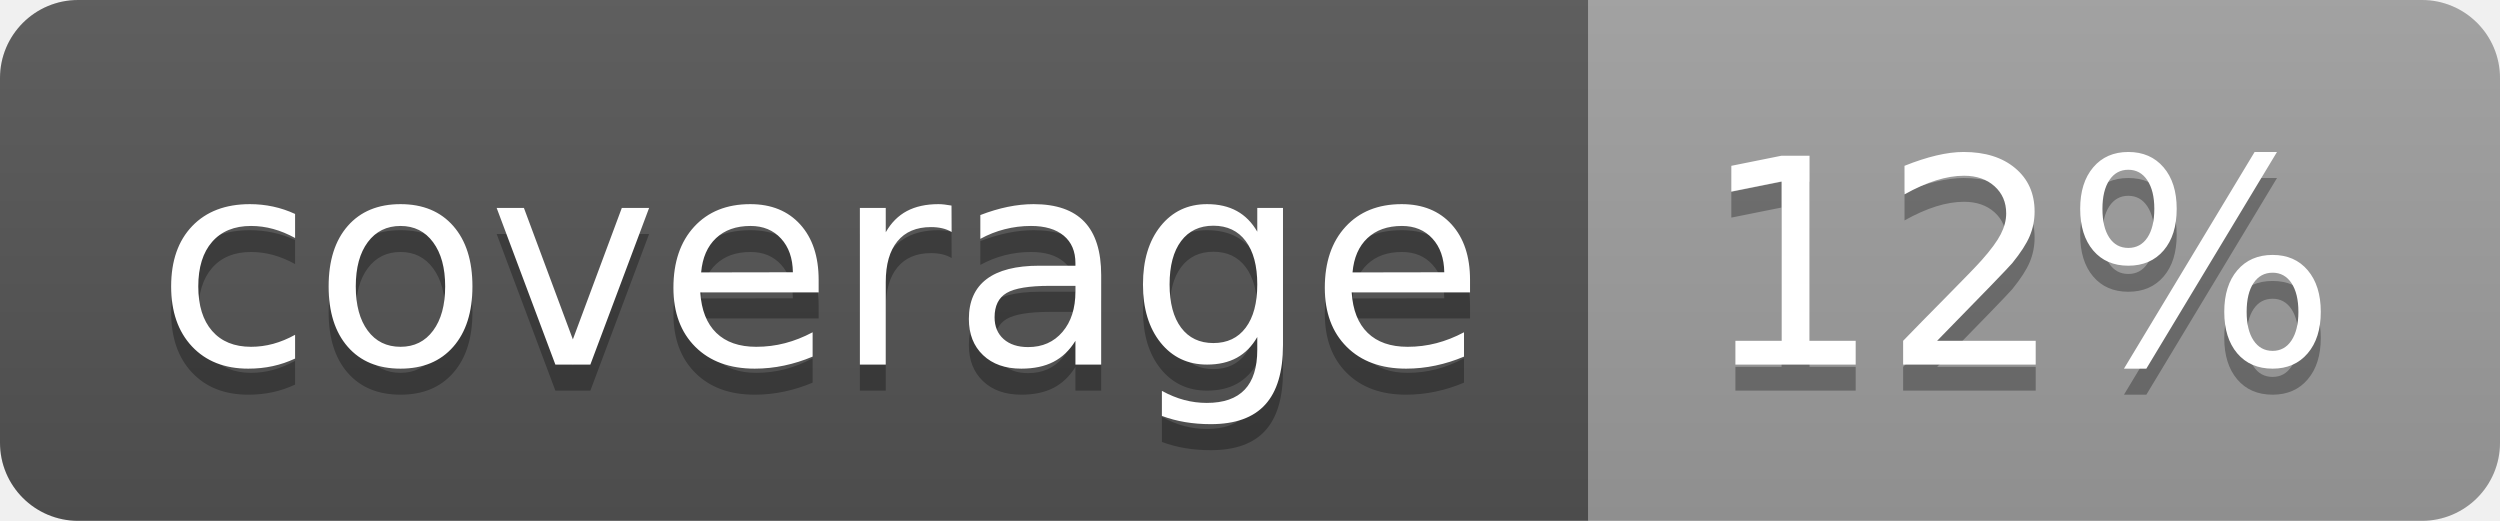
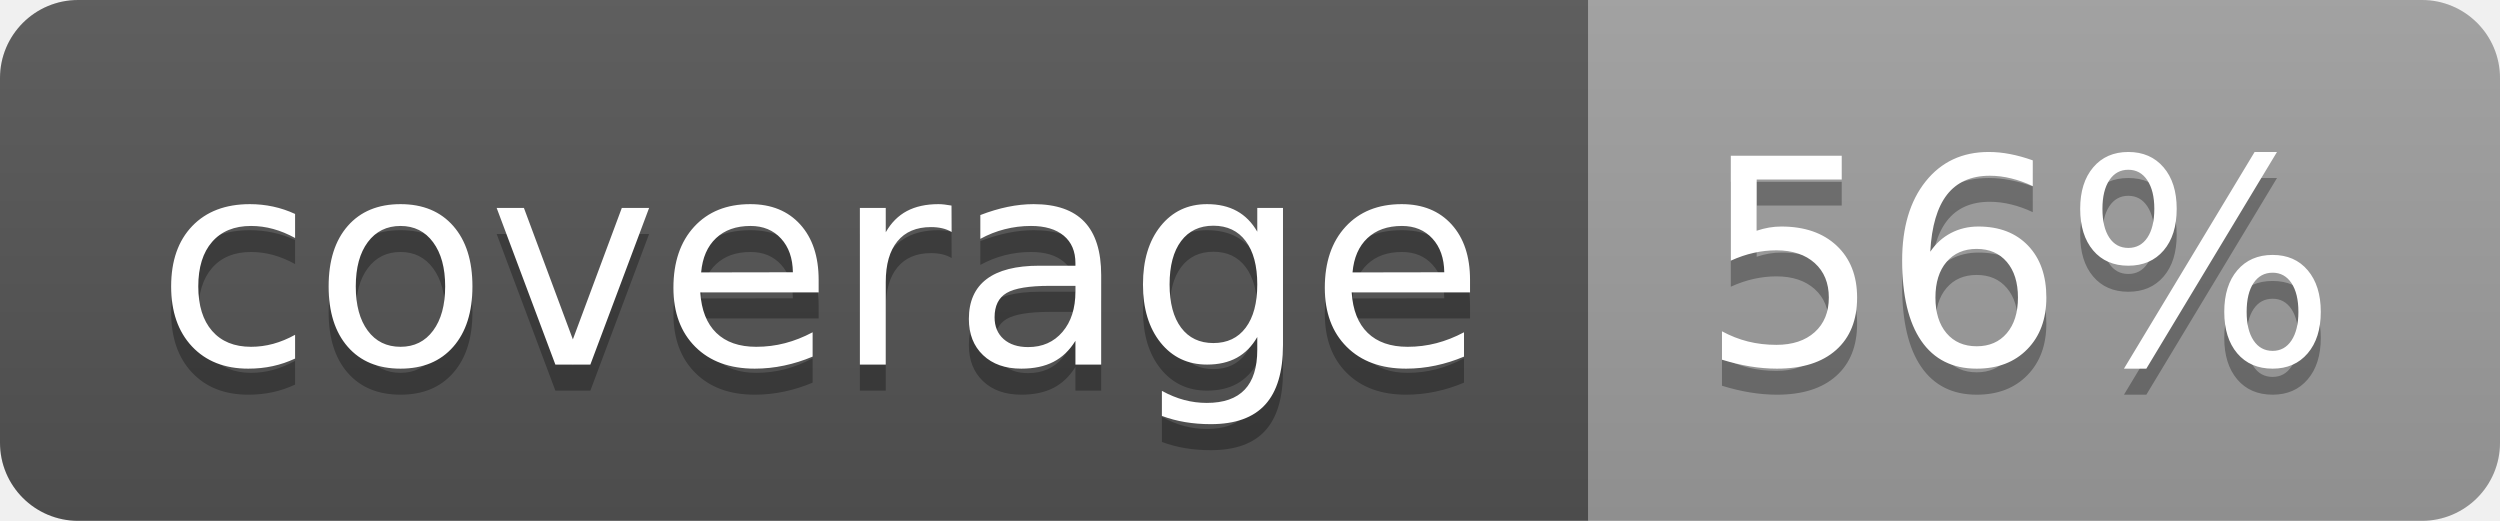
<svg xmlns="http://www.w3.org/2000/svg" width="96" height="20">
  <linearGradient id="b" x2="0" y2="100%">
    <stop offset="0" stop-color="#bbb" stop-opacity=".1" />
    <stop offset="1" stop-opacity=".1" />
  </linearGradient>
  <clipPath id="a">
    <rect width="96" height="20" rx="3" fill="#fff" />
  </clipPath>
  <g clip-path="url(#a)">
    <path fill="#555" d="M0 0h61v20H0z" />
    <path fill="#9F9F9F" d="M61 0h35v20H61z" />
    <path fill="url(#b)" d="M0 0h96v20H0z" />
  </g>
  <g fill="#fff" text-anchor="middle" font-family="DejaVu Sans,Verdana,Geneva,sans-serif" font-size="110">
    <text x="315" y="150" fill="#010101" fill-opacity=".3" transform="scale(.1)" textLength="510">coverage</text>
    <text x="315" y="140" transform="scale(.1)" textLength="510">coverage</text>
-     <text x="775" y="150" fill="#010101" fill-opacity=".3" transform="scale(.1)" textLength="250">12%</text>
-     <text x="775" y="140" transform="scale(.1)" textLength="250">12%</text>
+     <text x="775" y="150" fill="#010101" fill-opacity=".3" transform="scale(.1)" textLength="250">56%</text>
+     <text x="775" y="140" transform="scale(.1)" textLength="250">56%</text>
  </g>
</svg>
